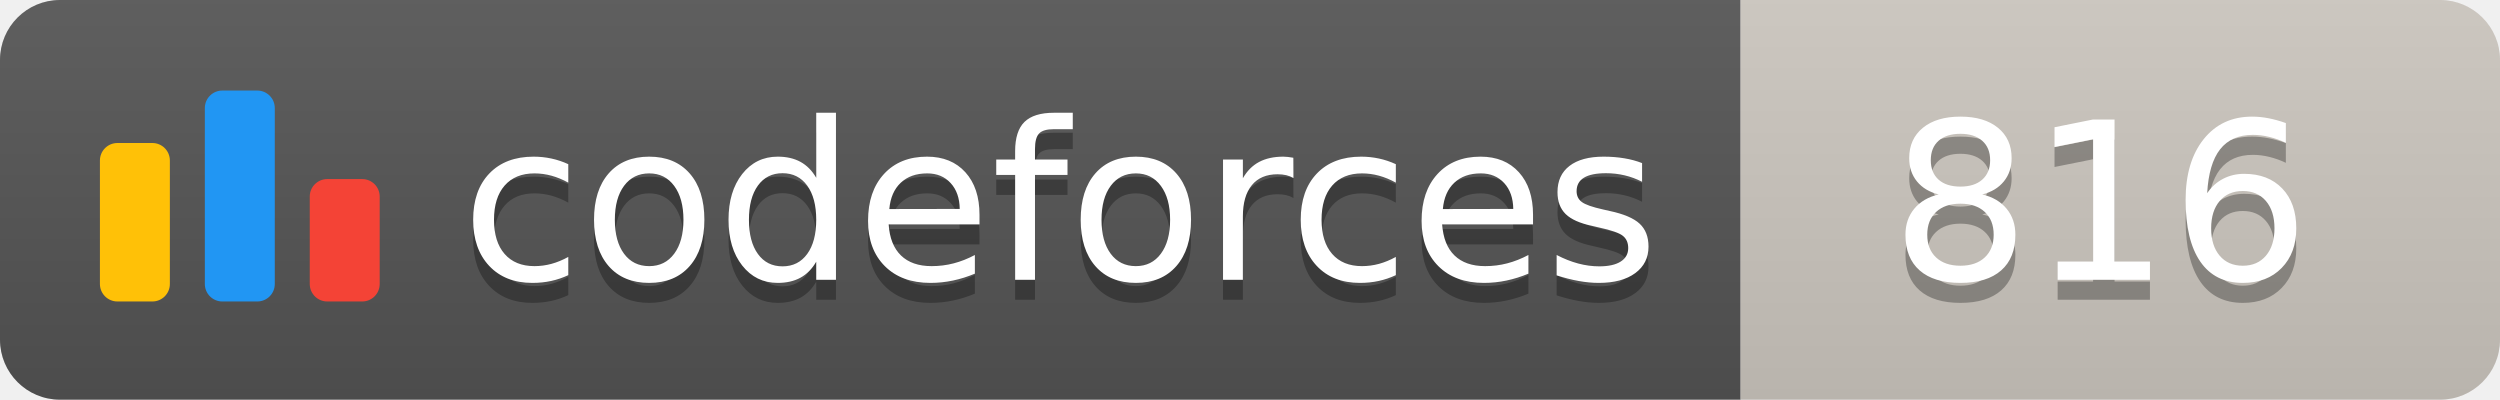
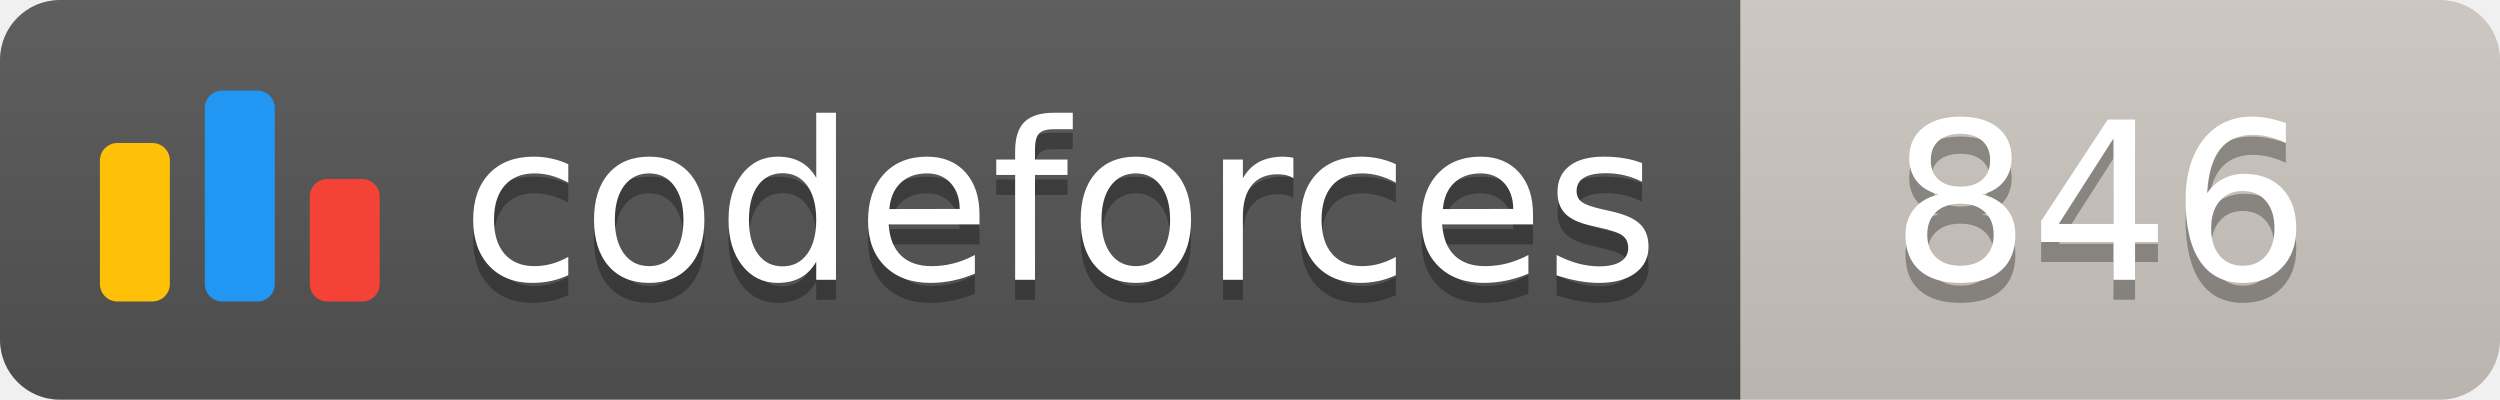
<svg xmlns="http://www.w3.org/2000/svg" width="125.1" height="20">
  <linearGradient id="smooth" x2="0" y2="100%">
    <stop offset="0" stop-color="#bbb" stop-opacity=".1" />
    <stop offset="1" stop-opacity=".1" />
  </linearGradient>
  <clipPath id="round">
    <rect width="125.1" height="20" rx="3" fill="#fff" />
  </clipPath>
  <g clip-path="url(#round)">
    <rect width="87.1" height="20" fill="#555" />
    <rect x="87.1" width="38.0" height="20" fill="#cec8c1" />
    <rect width="125.1" height="20" fill="url(#smooth)" />
  </g>
  <g fill="#fff" text-anchor="middle" font-family="DejaVu Sans,Verdana,Geneva,sans-serif" font-size="110">
    <svg x="5" y="3" class="logo" width="14" height="14" viewBox="0 0 32 25" fill="none">
      <rect y="6" width="8" height="18.125" rx="2" fill="#FFC107" />
      <rect x="24" y="10.125" width="8" height="14" rx="2" fill="#F44336" />
      <rect x="12" width="8" height="24.125" rx="2" fill="#2196F3" />
    </svg>
    <text x="530.5" y="150" fill="#010101" fill-opacity=".3" transform="scale(0.1)" textLength="601.0" lengthAdjust="spacing">codeforces
        </text>
    <text x="530.5" y="140" transform="scale(0.1)" textLength="601.0" lengthAdjust="spacing">codeforces</text>
-     <text x="1051.0" y="150" fill="#010101" fill-opacity=".3" transform="scale(0.1)" textLength="280.0" lengthAdjust="spacing">816
+     <text x="1051.0" y="150" fill="#010101" fill-opacity=".3" transform="scale(0.1)" textLength="280.0" lengthAdjust="spacing">846
        </text>
-     <text x="1051.0" y="140" transform="scale(0.1)" textLength="280.0" lengthAdjust="spacing">816</text>
+     <text x="1051.0" y="140" transform="scale(0.1)" textLength="280.0" lengthAdjust="spacing">846</text>
  </g>
</svg>
